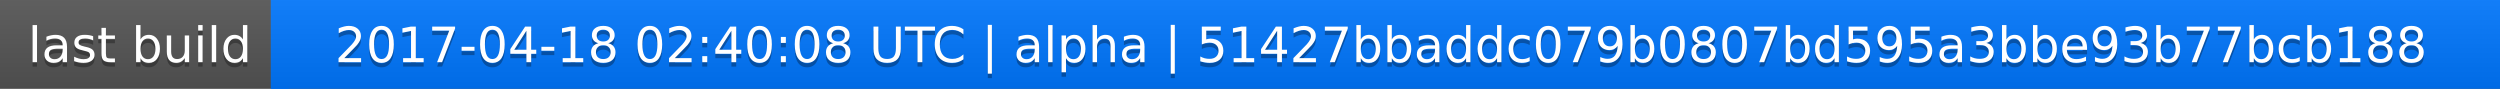
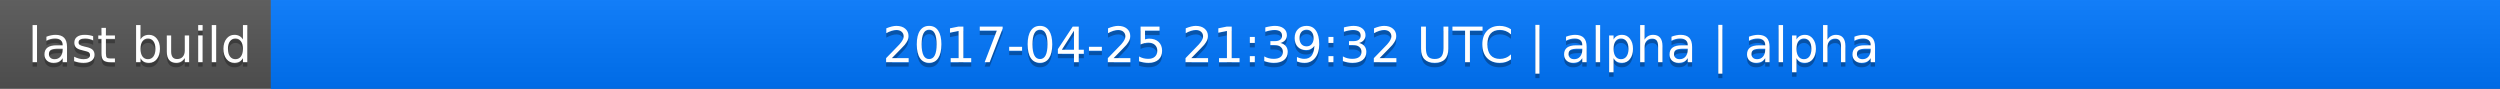
<svg xmlns="http://www.w3.org/2000/svg" width="563" height="20">
  <linearGradient id="a" x2="0" y2="100%">
    <stop offset="0" stop-color="#bbb" stop-opacity=".1" />
    <stop offset="1" stop-opacity=".1" />
  </linearGradient>
  <rect rx="0" width="563" height="20" fill="#555" />
  <rect rx="0" x="61" width="502" height="20" fill="#07f" />
  <path fill="#07f" d="M61 0h4v20h-4z" />
  <rect rx="0" width="563" height="20" fill="url(#a)" />
  <g fill="#fff" text-anchor="middle" font-family="DejaVu Sans,Verdana,Geneva,sans-serif" font-size="11">
    <text x="31.5" y="15" fill="#010101" fill-opacity=".3">last build</text>
    <text x="31.5" y="14">last build</text>
-     <text x="311" y="15" fill="#010101" fill-opacity=".3">2017-04-18 02:40:08 UTC | alpha | 51427bbaddc079b0807bd595a3bbe93b77bcb188</text>
-     <text x="311" y="14">2017-04-18 02:40:08 UTC | alpha | 51427bbaddc079b0807bd595a3bbe93b77bcb188</text>
+     <text x="311" y="15" fill="#010101" fill-opacity=".3">2017-04-25 21:39:32 UTC | alpha | alpha</text>
+     <text x="311" y="14">2017-04-25 21:39:32 UTC | alpha | alpha</text>
  </g>
</svg>
